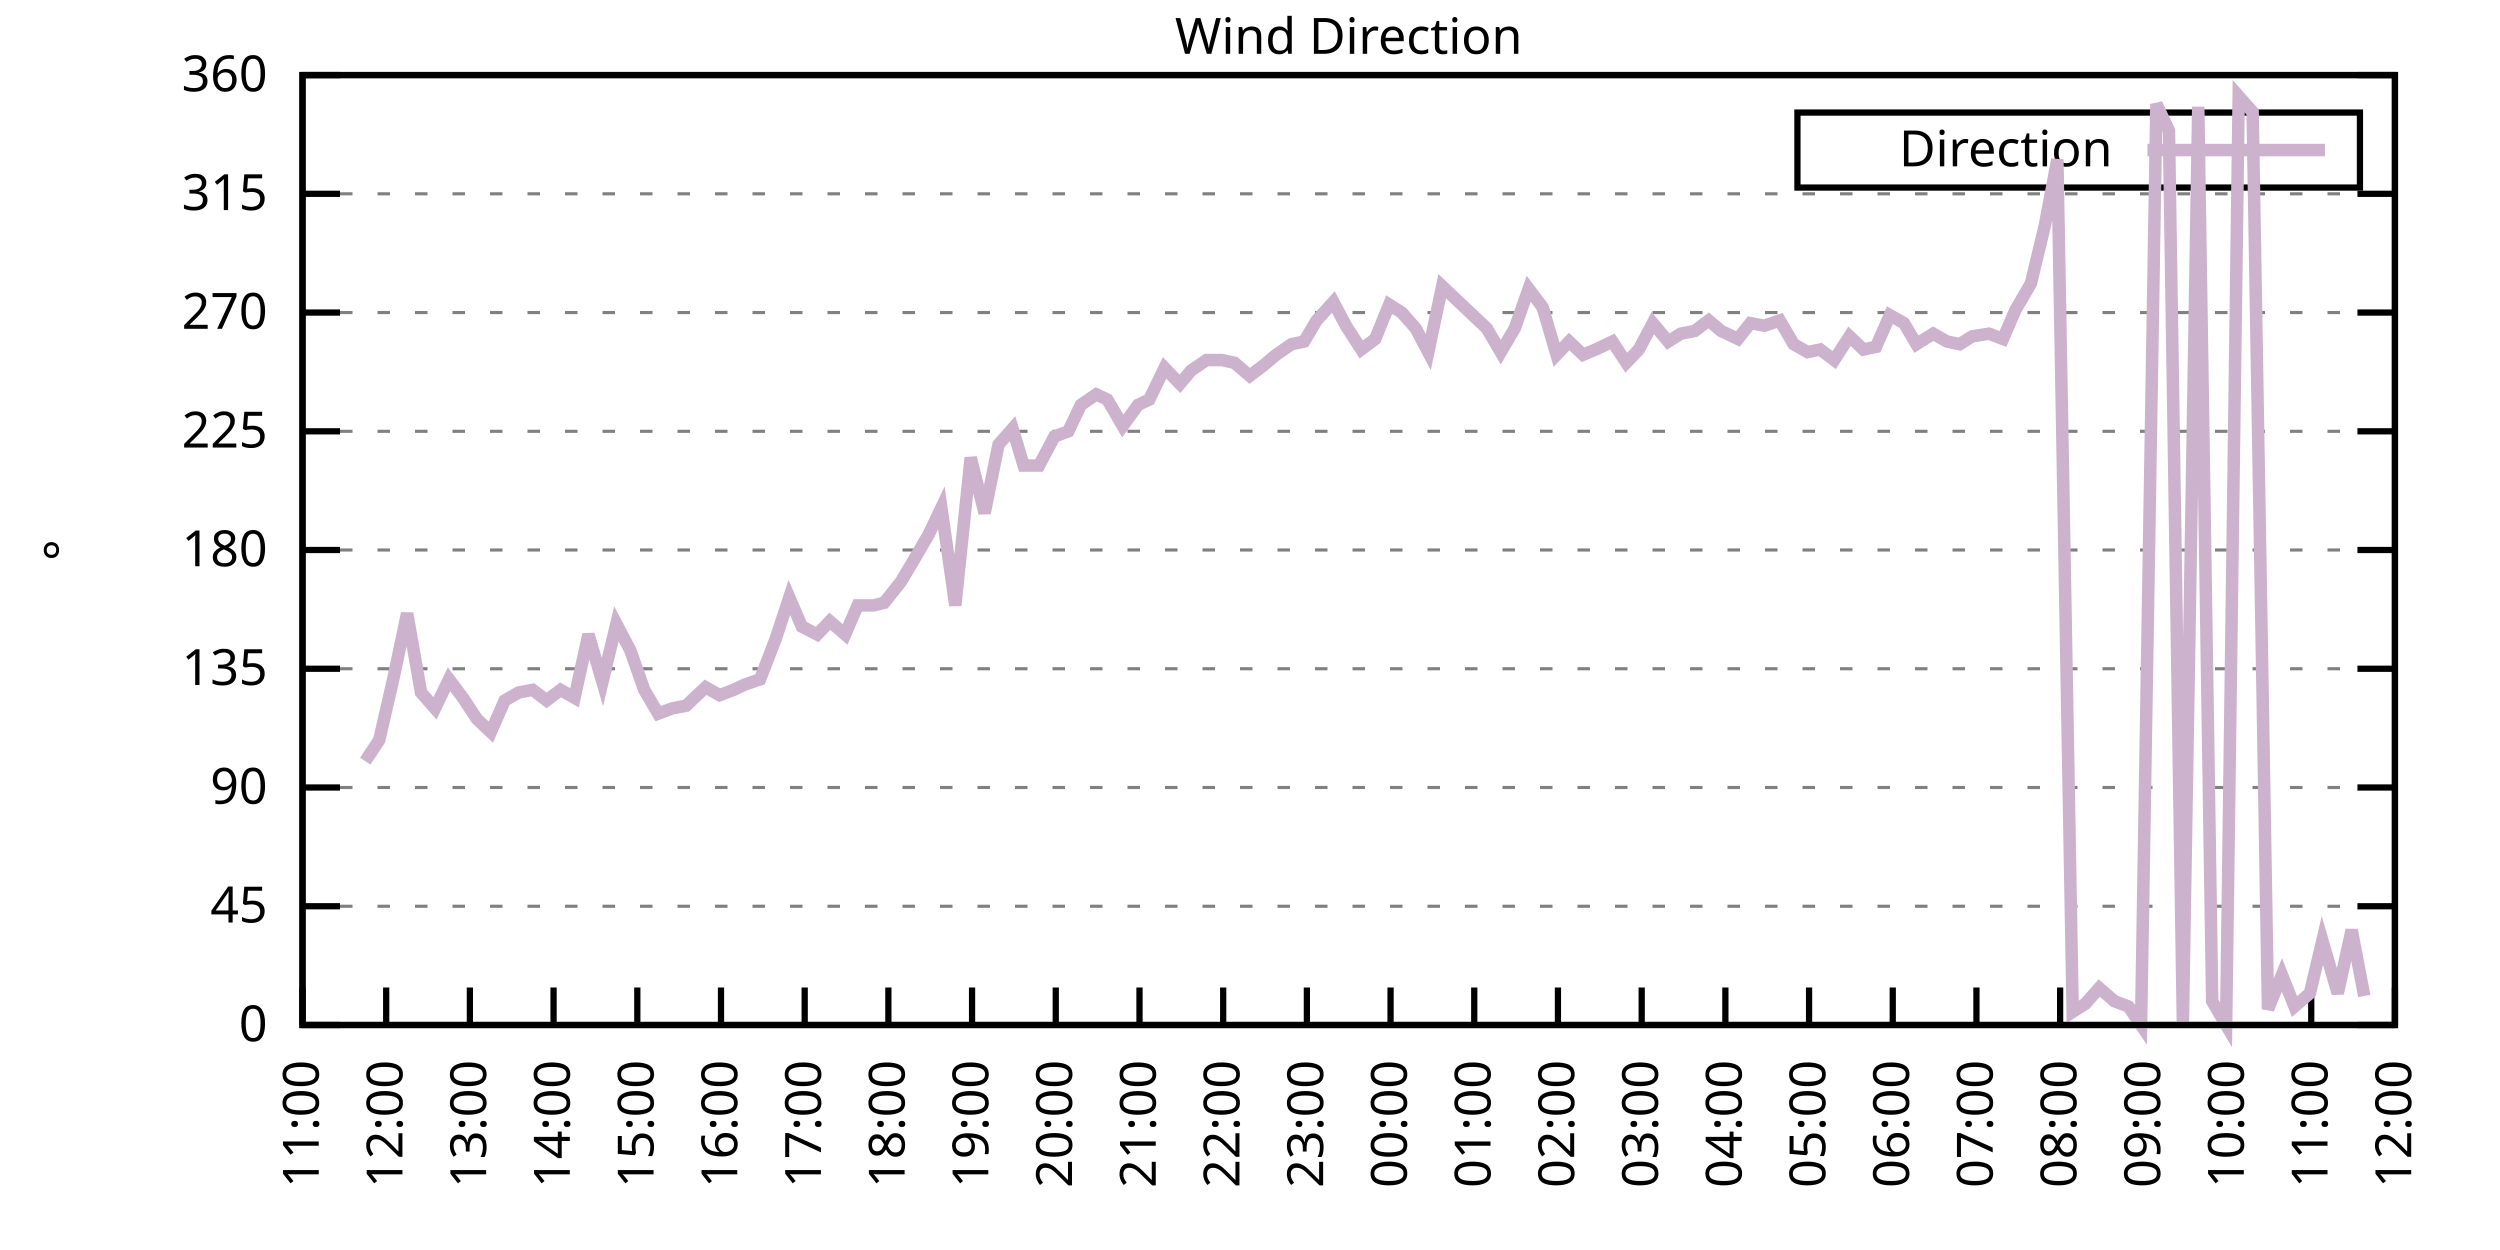
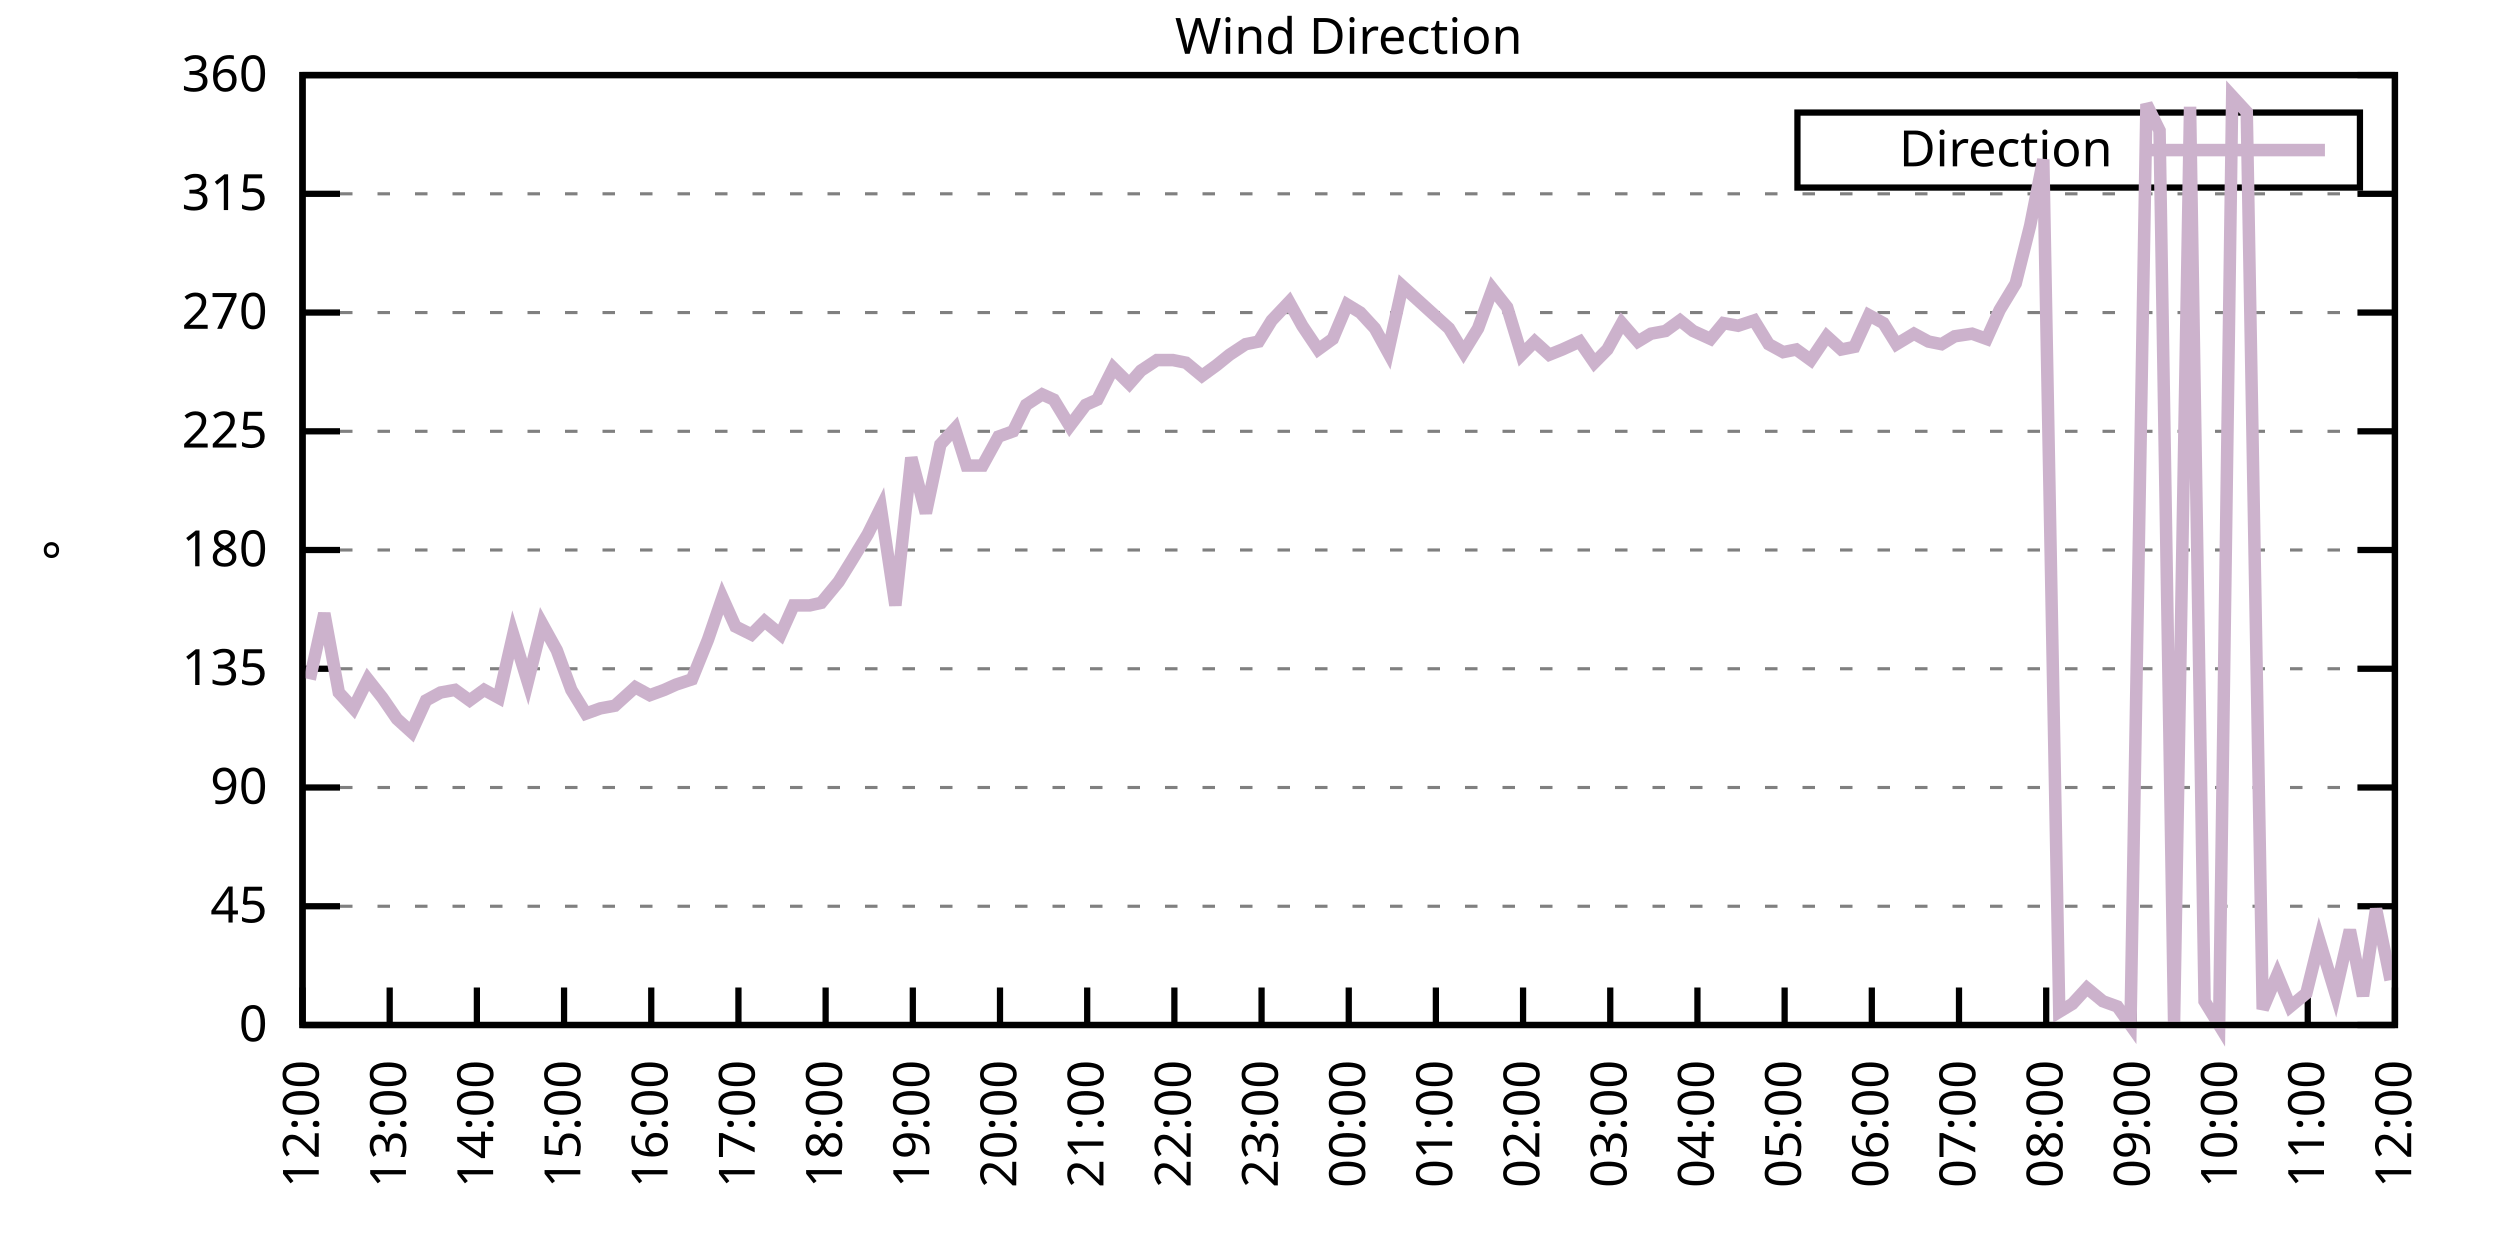
<svg xmlns="http://www.w3.org/2000/svg" xmlns:xlink="http://www.w3.org/1999/xlink" width="400" height="200" viewBox="0 0 400 200">
  <g id="gnuplot_canvas">
    <rect x="0" y="0" width="400" height="200" fill="none" />
    <defs>
      <circle id="gpDot" r="0.5" stroke-width="0.5" stroke="currentColor" />
      <path id="gpPt0" stroke-width="0.333" stroke="currentColor" d="M-1,0 h2 M0,-1 v2" />
      <path id="gpPt1" stroke-width="0.333" stroke="currentColor" d="M-1,-1 L1,1 M1,-1 L-1,1" />
      <path id="gpPt2" stroke-width="0.333" stroke="currentColor" d="M-1,0 L1,0 M0,-1 L0,1 M-1,-1 L1,1 M-1,1 L1,-1" />
      <rect id="gpPt3" stroke-width="0.333" stroke="currentColor" x="-1" y="-1" width="2" height="2" />
      <rect id="gpPt4" stroke-width="0.333" stroke="currentColor" fill="currentColor" x="-1" y="-1" width="2" height="2" />
      <circle id="gpPt5" stroke-width="0.333" stroke="currentColor" cx="0" cy="0" r="1" />
      <use xlink:href="#gpPt5" id="gpPt6" fill="currentColor" stroke="none" />
      <path id="gpPt7" stroke-width="0.333" stroke="currentColor" d="M0,-1.33 L-1.33,0.67 L1.33,0.67 z" />
      <use xlink:href="#gpPt7" id="gpPt8" fill="currentColor" stroke="none" />
      <use xlink:href="#gpPt7" id="gpPt9" stroke="currentColor" transform="rotate(180)" />
      <use xlink:href="#gpPt9" id="gpPt10" fill="currentColor" stroke="none" />
      <use xlink:href="#gpPt3" id="gpPt11" stroke="currentColor" transform="rotate(45)" />
      <use xlink:href="#gpPt11" id="gpPt12" fill="currentColor" stroke="none" />
      <path id="gpPt13" stroke-width="0.333" stroke="currentColor" d="M0,1.330 L1.265,0.411 L0.782,-1.067 L-0.782,-1.076 L-1.265,0.411 z" />
      <use xlink:href="#gpPt13" id="gpPt14" fill="currentColor" stroke="none" />
      <filter id="textbox" filterUnits="objectBoundingBox" x="0" y="0" height="1" width="1">
        <feFlood flood-color="white" flood-opacity="1" result="bgnd" />
        <feComposite in="SourceGraphic" in2="bgnd" operator="atop" />
      </filter>
      <filter id="greybox" filterUnits="objectBoundingBox" x="0" y="0" height="1" width="1">
        <feFlood flood-color="lightgrey" flood-opacity="1" result="grey" />
        <feComposite in="SourceGraphic" in2="grey" operator="atop" />
      </filter>
    </defs>
    <g fill="none" color="white" stroke="currentColor" stroke-width="1.00" stroke-linecap="butt" stroke-linejoin="miter">
</g>
    <g fill="none" color="black" stroke="currentColor" stroke-width="1.00" stroke-linecap="butt" stroke-linejoin="miter">
      <g stroke="none" shape-rendering="crispEdges">
        <polygon fill="rgb(255, 255, 255)" points="48.40,164.00 383.18,164.00 383.18,12.02 48.40,12.02 " />
      </g>
    </g>
    <g fill="none" color="black" stroke="currentColor" stroke-width="1.00" stroke-linecap="butt" stroke-linejoin="miter">
</g>
    <g fill="none" color="black" stroke="black" stroke-width="0.50" stroke-linecap="butt" stroke-linejoin="miter">
</g>
    <g fill="none" color="gray" stroke="currentColor" stroke-width="0.50" stroke-linecap="butt" stroke-linejoin="miter">
      <path stroke="gray" stroke-dasharray="2,4" class="gridline" d="M48.40,164.00 L383.19,164.00  " />
    </g>
    <g fill="none" color="gray" stroke="gray" stroke-width="1.00" stroke-linecap="butt" stroke-linejoin="miter">
</g>
    <g fill="none" color="black" stroke="currentColor" stroke-width="1.00" stroke-linecap="butt" stroke-linejoin="miter">
      <path stroke="black" d="M48.40,164.00 L54.40,164.00 M383.19,164.00 L377.19,164.00  " />
      <g transform="translate(42.80,166.60)" stroke="none" fill="black" font-family="Sans" font-size="8.00" text-anchor="end">
        <text>
          <tspan font-family="Sans"> 0</tspan>
        </text>
      </g>
    </g>
    <g fill="none" color="black" stroke="currentColor" stroke-width="1.00" stroke-linecap="butt" stroke-linejoin="miter">
</g>
    <g fill="none" color="black" stroke="black" stroke-width="0.50" stroke-linecap="butt" stroke-linejoin="miter">
</g>
    <g fill="none" color="gray" stroke="currentColor" stroke-width="0.50" stroke-linecap="butt" stroke-linejoin="miter">
      <path stroke="gray" stroke-dasharray="2,4" class="gridline" d="M48.40,145.00 L383.19,145.00  " />
    </g>
    <g fill="none" color="gray" stroke="gray" stroke-width="1.00" stroke-linecap="butt" stroke-linejoin="miter">
</g>
    <g fill="none" color="black" stroke="currentColor" stroke-width="1.00" stroke-linecap="butt" stroke-linejoin="miter">
      <path stroke="black" d="M48.40,145.00 L54.40,145.00 M383.19,145.00 L377.19,145.00  " />
      <g transform="translate(42.80,147.60)" stroke="none" fill="black" font-family="Sans" font-size="8.00" text-anchor="end">
        <text>
          <tspan font-family="Sans"> 45</tspan>
        </text>
      </g>
    </g>
    <g fill="none" color="black" stroke="currentColor" stroke-width="1.00" stroke-linecap="butt" stroke-linejoin="miter">
</g>
    <g fill="none" color="black" stroke="black" stroke-width="0.50" stroke-linecap="butt" stroke-linejoin="miter">
</g>
    <g fill="none" color="gray" stroke="currentColor" stroke-width="0.50" stroke-linecap="butt" stroke-linejoin="miter">
      <path stroke="gray" stroke-dasharray="2,4" class="gridline" d="M48.40,126.00 L383.19,126.00  " />
    </g>
    <g fill="none" color="gray" stroke="gray" stroke-width="1.00" stroke-linecap="butt" stroke-linejoin="miter">
</g>
    <g fill="none" color="black" stroke="currentColor" stroke-width="1.00" stroke-linecap="butt" stroke-linejoin="miter">
      <path stroke="black" d="M48.40,126.00 L54.40,126.00 M383.19,126.00 L377.19,126.00  " />
      <g transform="translate(42.80,128.60)" stroke="none" fill="black" font-family="Sans" font-size="8.00" text-anchor="end">
        <text>
          <tspan font-family="Sans"> 90</tspan>
        </text>
      </g>
    </g>
    <g fill="none" color="black" stroke="currentColor" stroke-width="1.00" stroke-linecap="butt" stroke-linejoin="miter">
</g>
    <g fill="none" color="black" stroke="black" stroke-width="0.50" stroke-linecap="butt" stroke-linejoin="miter">
</g>
    <g fill="none" color="gray" stroke="currentColor" stroke-width="0.50" stroke-linecap="butt" stroke-linejoin="miter">
      <path stroke="gray" stroke-dasharray="2,4" class="gridline" d="M48.40,107.00 L383.19,107.00  " />
    </g>
    <g fill="none" color="gray" stroke="gray" stroke-width="1.00" stroke-linecap="butt" stroke-linejoin="miter">
</g>
    <g fill="none" color="black" stroke="currentColor" stroke-width="1.00" stroke-linecap="butt" stroke-linejoin="miter">
      <path stroke="black" d="M48.40,107.00 L54.40,107.00 M383.19,107.00 L377.19,107.00  " />
      <g transform="translate(42.80,109.60)" stroke="none" fill="black" font-family="Sans" font-size="8.00" text-anchor="end">
        <text>
          <tspan font-family="Sans"> 135</tspan>
        </text>
      </g>
    </g>
    <g fill="none" color="black" stroke="currentColor" stroke-width="1.00" stroke-linecap="butt" stroke-linejoin="miter">
</g>
    <g fill="none" color="black" stroke="black" stroke-width="0.50" stroke-linecap="butt" stroke-linejoin="miter">
</g>
    <g fill="none" color="gray" stroke="currentColor" stroke-width="0.50" stroke-linecap="butt" stroke-linejoin="miter">
      <path stroke="gray" stroke-dasharray="2,4" class="gridline" d="M48.40,88.00 L383.19,88.00  " />
    </g>
    <g fill="none" color="gray" stroke="gray" stroke-width="1.00" stroke-linecap="butt" stroke-linejoin="miter">
</g>
    <g fill="none" color="black" stroke="currentColor" stroke-width="1.00" stroke-linecap="butt" stroke-linejoin="miter">
      <path stroke="black" d="M48.40,88.00 L54.40,88.00 M383.19,88.00 L377.19,88.00  " />
      <g transform="translate(42.80,90.60)" stroke="none" fill="black" font-family="Sans" font-size="8.00" text-anchor="end">
        <text>
          <tspan font-family="Sans"> 180</tspan>
        </text>
      </g>
    </g>
    <g fill="none" color="black" stroke="currentColor" stroke-width="1.00" stroke-linecap="butt" stroke-linejoin="miter">
</g>
    <g fill="none" color="black" stroke="black" stroke-width="0.50" stroke-linecap="butt" stroke-linejoin="miter">
</g>
    <g fill="none" color="gray" stroke="currentColor" stroke-width="0.50" stroke-linecap="butt" stroke-linejoin="miter">
      <path stroke="gray" stroke-dasharray="2,4" class="gridline" d="M48.40,69.01 L383.19,69.01  " />
    </g>
    <g fill="none" color="gray" stroke="gray" stroke-width="1.00" stroke-linecap="butt" stroke-linejoin="miter">
</g>
    <g fill="none" color="black" stroke="currentColor" stroke-width="1.00" stroke-linecap="butt" stroke-linejoin="miter">
      <path stroke="black" d="M48.40,69.01 L54.40,69.01 M383.19,69.01 L377.19,69.01  " />
      <g transform="translate(42.80,71.61)" stroke="none" fill="black" font-family="Sans" font-size="8.00" text-anchor="end">
        <text>
          <tspan font-family="Sans"> 225</tspan>
        </text>
      </g>
    </g>
    <g fill="none" color="black" stroke="currentColor" stroke-width="1.00" stroke-linecap="butt" stroke-linejoin="miter">
</g>
    <g fill="none" color="black" stroke="black" stroke-width="0.50" stroke-linecap="butt" stroke-linejoin="miter">
</g>
    <g fill="none" color="gray" stroke="currentColor" stroke-width="0.50" stroke-linecap="butt" stroke-linejoin="miter">
      <path stroke="gray" stroke-dasharray="2,4" class="gridline" d="M48.40,50.01 L383.19,50.01  " />
    </g>
    <g fill="none" color="gray" stroke="gray" stroke-width="1.00" stroke-linecap="butt" stroke-linejoin="miter">
</g>
    <g fill="none" color="black" stroke="currentColor" stroke-width="1.00" stroke-linecap="butt" stroke-linejoin="miter">
      <path stroke="black" d="M48.40,50.01 L54.40,50.01 M383.19,50.01 L377.19,50.01  " />
      <g transform="translate(42.80,52.61)" stroke="none" fill="black" font-family="Sans" font-size="8.00" text-anchor="end">
        <text>
          <tspan font-family="Sans"> 270</tspan>
        </text>
      </g>
    </g>
    <g fill="none" color="black" stroke="currentColor" stroke-width="1.00" stroke-linecap="butt" stroke-linejoin="miter">
</g>
    <g fill="none" color="black" stroke="black" stroke-width="0.50" stroke-linecap="butt" stroke-linejoin="miter">
</g>
    <g fill="none" color="gray" stroke="currentColor" stroke-width="0.50" stroke-linecap="butt" stroke-linejoin="miter">
      <path stroke="gray" stroke-dasharray="2,4" class="gridline" d="M48.40,31.01 L383.19,31.01  " />
    </g>
    <g fill="none" color="gray" stroke="gray" stroke-width="1.00" stroke-linecap="butt" stroke-linejoin="miter">
</g>
    <g fill="none" color="black" stroke="currentColor" stroke-width="1.00" stroke-linecap="butt" stroke-linejoin="miter">
      <path stroke="black" d="M48.40,31.01 L54.40,31.01 M383.19,31.01 L377.19,31.01  " />
      <g transform="translate(42.80,33.61)" stroke="none" fill="black" font-family="Sans" font-size="8.00" text-anchor="end">
        <text>
          <tspan font-family="Sans"> 315</tspan>
        </text>
      </g>
    </g>
    <g fill="none" color="black" stroke="currentColor" stroke-width="1.00" stroke-linecap="butt" stroke-linejoin="miter">
</g>
    <g fill="none" color="black" stroke="black" stroke-width="0.50" stroke-linecap="butt" stroke-linejoin="miter">
</g>
    <g fill="none" color="gray" stroke="currentColor" stroke-width="0.50" stroke-linecap="butt" stroke-linejoin="miter">
      <path stroke="gray" stroke-dasharray="2,4" class="gridline" d="M48.40,12.01 L383.19,12.01  " />
    </g>
    <g fill="none" color="gray" stroke="gray" stroke-width="1.00" stroke-linecap="butt" stroke-linejoin="miter">
</g>
    <g fill="none" color="black" stroke="currentColor" stroke-width="1.00" stroke-linecap="butt" stroke-linejoin="miter">
      <path stroke="black" d="M48.40,12.01 L54.40,12.01 M383.19,12.01 L377.19,12.01  " />
      <g transform="translate(42.80,14.61)" stroke="none" fill="black" font-family="Sans" font-size="8.00" text-anchor="end">
        <text>
          <tspan font-family="Sans"> 360</tspan>
        </text>
      </g>
    </g>
    <g fill="none" color="black" stroke="currentColor" stroke-width="1.00" stroke-linecap="butt" stroke-linejoin="miter">
      <path stroke="black" d="M48.40,164.00 L48.40,158.00  " />
      <g transform="translate(51.00,169.60) rotate(270.00)" stroke="none" fill="black" font-family="Sans" font-size="8.00" text-anchor="end">
        <text>
-           <tspan font-family="Sans">11:00</tspan>
-         </text>
-       </g>
-     </g>
-     <g fill="none" color="black" stroke="currentColor" stroke-width="1.00" stroke-linecap="butt" stroke-linejoin="miter">
-       <path stroke="black" d="M61.79,164.00 L61.79,158.00  " />
-       <g transform="translate(64.39,169.60) rotate(270.00)" stroke="none" fill="black" font-family="Sans" font-size="8.00" text-anchor="end">
-         <text>
          <tspan font-family="Sans">12:00</tspan>
        </text>
      </g>
    </g>
    <g fill="none" color="black" stroke="currentColor" stroke-width="1.00" stroke-linecap="butt" stroke-linejoin="miter">
-       <path stroke="black" d="M75.18,164.00 L75.18,158.00  " />
-       <g transform="translate(77.78,169.60) rotate(270.00)" stroke="none" fill="black" font-family="Sans" font-size="8.00" text-anchor="end">
+       <path stroke="black" d="M62.35,164.00 L62.35,158.00  " />
+       <g transform="translate(64.95,169.60) rotate(270.00)" stroke="none" fill="black" font-family="Sans" font-size="8.00" text-anchor="end">
        <text>
          <tspan font-family="Sans">13:00</tspan>
        </text>
      </g>
    </g>
    <g fill="none" color="black" stroke="currentColor" stroke-width="1.00" stroke-linecap="butt" stroke-linejoin="miter">
-       <path stroke="black" d="M88.57,164.00 L88.57,158.00  " />
-       <g transform="translate(91.17,169.60) rotate(270.00)" stroke="none" fill="black" font-family="Sans" font-size="8.00" text-anchor="end">
+       <path stroke="black" d="M76.30,164.00 L76.30,158.00  " />
+       <g transform="translate(78.90,169.60) rotate(270.00)" stroke="none" fill="black" font-family="Sans" font-size="8.00" text-anchor="end">
        <text>
          <tspan font-family="Sans">14:00</tspan>
        </text>
      </g>
    </g>
    <g fill="none" color="black" stroke="currentColor" stroke-width="1.00" stroke-linecap="butt" stroke-linejoin="miter">
-       <path stroke="black" d="M101.97,164.00 L101.97,158.00  " />
-       <g transform="translate(104.57,169.60) rotate(270.00)" stroke="none" fill="black" font-family="Sans" font-size="8.00" text-anchor="end">
+       <path stroke="black" d="M90.25,164.00 L90.25,158.00  " />
+       <g transform="translate(92.85,169.60) rotate(270.00)" stroke="none" fill="black" font-family="Sans" font-size="8.00" text-anchor="end">
        <text>
          <tspan font-family="Sans">15:00</tspan>
        </text>
      </g>
    </g>
    <g fill="none" color="black" stroke="currentColor" stroke-width="1.00" stroke-linecap="butt" stroke-linejoin="miter">
-       <path stroke="black" d="M115.36,164.00 L115.36,158.00  " />
-       <g transform="translate(117.96,169.60) rotate(270.00)" stroke="none" fill="black" font-family="Sans" font-size="8.00" text-anchor="end">
+       <path stroke="black" d="M104.20,164.00 L104.20,158.00  " />
+       <g transform="translate(106.80,169.60) rotate(270.00)" stroke="none" fill="black" font-family="Sans" font-size="8.00" text-anchor="end">
        <text>
          <tspan font-family="Sans">16:00</tspan>
        </text>
      </g>
    </g>
    <g fill="none" color="black" stroke="currentColor" stroke-width="1.00" stroke-linecap="butt" stroke-linejoin="miter">
-       <path stroke="black" d="M128.75,164.00 L128.75,158.00  " />
-       <g transform="translate(131.35,169.60) rotate(270.00)" stroke="none" fill="black" font-family="Sans" font-size="8.00" text-anchor="end">
+       <path stroke="black" d="M118.15,164.00 L118.15,158.00  " />
+       <g transform="translate(120.75,169.60) rotate(270.00)" stroke="none" fill="black" font-family="Sans" font-size="8.00" text-anchor="end">
        <text>
          <tspan font-family="Sans">17:00</tspan>
        </text>
      </g>
    </g>
    <g fill="none" color="black" stroke="currentColor" stroke-width="1.00" stroke-linecap="butt" stroke-linejoin="miter">
-       <path stroke="black" d="M142.14,164.00 L142.14,158.00  " />
-       <g transform="translate(144.74,169.60) rotate(270.00)" stroke="none" fill="black" font-family="Sans" font-size="8.00" text-anchor="end">
+       <path stroke="black" d="M132.10,164.00 L132.10,158.00  " />
+       <g transform="translate(134.70,169.60) rotate(270.00)" stroke="none" fill="black" font-family="Sans" font-size="8.00" text-anchor="end">
        <text>
          <tspan font-family="Sans">18:00</tspan>
        </text>
      </g>
    </g>
    <g fill="none" color="black" stroke="currentColor" stroke-width="1.00" stroke-linecap="butt" stroke-linejoin="miter">
-       <path stroke="black" d="M155.53,164.00 L155.53,158.00  " />
-       <g transform="translate(158.13,169.60) rotate(270.00)" stroke="none" fill="black" font-family="Sans" font-size="8.00" text-anchor="end">
+       <path stroke="black" d="M146.05,164.00 L146.05,158.00  " />
+       <g transform="translate(148.65,169.60) rotate(270.00)" stroke="none" fill="black" font-family="Sans" font-size="8.00" text-anchor="end">
        <text>
          <tspan font-family="Sans">19:00</tspan>
        </text>
      </g>
    </g>
    <g fill="none" color="black" stroke="currentColor" stroke-width="1.00" stroke-linecap="butt" stroke-linejoin="miter">
-       <path stroke="black" d="M168.92,164.00 L168.92,158.00  " />
-       <g transform="translate(171.52,169.60) rotate(270.00)" stroke="none" fill="black" font-family="Sans" font-size="8.00" text-anchor="end">
+       <path stroke="black" d="M160.00,164.00 L160.00,158.00  " />
+       <g transform="translate(162.60,169.60) rotate(270.00)" stroke="none" fill="black" font-family="Sans" font-size="8.00" text-anchor="end">
        <text>
          <tspan font-family="Sans">20:00</tspan>
        </text>
      </g>
    </g>
    <g fill="none" color="black" stroke="currentColor" stroke-width="1.00" stroke-linecap="butt" stroke-linejoin="miter">
-       <path stroke="black" d="M182.32,164.00 L182.32,158.00  " />
-       <g transform="translate(184.92,169.60) rotate(270.00)" stroke="none" fill="black" font-family="Sans" font-size="8.00" text-anchor="end">
+       <path stroke="black" d="M173.95,164.00 L173.95,158.00  " />
+       <g transform="translate(176.55,169.60) rotate(270.00)" stroke="none" fill="black" font-family="Sans" font-size="8.00" text-anchor="end">
        <text>
          <tspan font-family="Sans">21:00</tspan>
        </text>
      </g>
    </g>
    <g fill="none" color="black" stroke="currentColor" stroke-width="1.00" stroke-linecap="butt" stroke-linejoin="miter">
-       <path stroke="black" d="M195.71,164.00 L195.71,158.00  " />
-       <g transform="translate(198.31,169.60) rotate(270.00)" stroke="none" fill="black" font-family="Sans" font-size="8.00" text-anchor="end">
+       <path stroke="black" d="M187.90,164.00 L187.90,158.00  " />
+       <g transform="translate(190.50,169.60) rotate(270.00)" stroke="none" fill="black" font-family="Sans" font-size="8.00" text-anchor="end">
        <text>
          <tspan font-family="Sans">22:00</tspan>
        </text>
      </g>
    </g>
    <g fill="none" color="black" stroke="currentColor" stroke-width="1.00" stroke-linecap="butt" stroke-linejoin="miter">
-       <path stroke="black" d="M209.10,164.00 L209.10,158.00  " />
-       <g transform="translate(211.70,169.60) rotate(270.00)" stroke="none" fill="black" font-family="Sans" font-size="8.00" text-anchor="end">
+       <path stroke="black" d="M201.85,164.00 L201.85,158.00  " />
+       <g transform="translate(204.45,169.60) rotate(270.00)" stroke="none" fill="black" font-family="Sans" font-size="8.00" text-anchor="end">
        <text>
          <tspan font-family="Sans">23:00</tspan>
        </text>
      </g>
    </g>
    <g fill="none" color="black" stroke="currentColor" stroke-width="1.00" stroke-linecap="butt" stroke-linejoin="miter">
-       <path stroke="black" d="M222.49,164.00 L222.49,158.00  " />
-       <g transform="translate(225.09,169.60) rotate(270.00)" stroke="none" fill="black" font-family="Sans" font-size="8.00" text-anchor="end">
+       <path stroke="black" d="M215.80,164.00 L215.80,158.00  " />
+       <g transform="translate(218.40,169.60) rotate(270.00)" stroke="none" fill="black" font-family="Sans" font-size="8.00" text-anchor="end">
        <text>
          <tspan font-family="Sans">00:00</tspan>
        </text>
      </g>
    </g>
    <g fill="none" color="black" stroke="currentColor" stroke-width="1.00" stroke-linecap="butt" stroke-linejoin="miter">
-       <path stroke="black" d="M235.88,164.00 L235.88,158.00  " />
-       <g transform="translate(238.48,169.60) rotate(270.00)" stroke="none" fill="black" font-family="Sans" font-size="8.00" text-anchor="end">
+       <path stroke="black" d="M229.74,164.00 L229.74,158.00  " />
+       <g transform="translate(232.34,169.60) rotate(270.00)" stroke="none" fill="black" font-family="Sans" font-size="8.00" text-anchor="end">
        <text>
          <tspan font-family="Sans">01:00</tspan>
        </text>
      </g>
    </g>
    <g fill="none" color="black" stroke="currentColor" stroke-width="1.00" stroke-linecap="butt" stroke-linejoin="miter">
-       <path stroke="black" d="M249.27,164.00 L249.27,158.00  " />
-       <g transform="translate(251.87,169.60) rotate(270.00)" stroke="none" fill="black" font-family="Sans" font-size="8.00" text-anchor="end">
+       <path stroke="black" d="M243.69,164.00 L243.69,158.00  " />
+       <g transform="translate(246.29,169.60) rotate(270.00)" stroke="none" fill="black" font-family="Sans" font-size="8.00" text-anchor="end">
        <text>
          <tspan font-family="Sans">02:00</tspan>
        </text>
      </g>
    </g>
    <g fill="none" color="black" stroke="currentColor" stroke-width="1.00" stroke-linecap="butt" stroke-linejoin="miter">
-       <path stroke="black" d="M262.67,164.00 L262.67,158.00  " />
-       <g transform="translate(265.27,169.60) rotate(270.00)" stroke="none" fill="black" font-family="Sans" font-size="8.00" text-anchor="end">
+       <path stroke="black" d="M257.64,164.00 L257.64,158.00  " />
+       <g transform="translate(260.24,169.60) rotate(270.00)" stroke="none" fill="black" font-family="Sans" font-size="8.00" text-anchor="end">
        <text>
          <tspan font-family="Sans">03:00</tspan>
        </text>
      </g>
    </g>
    <g fill="none" color="black" stroke="currentColor" stroke-width="1.00" stroke-linecap="butt" stroke-linejoin="miter">
-       <path stroke="black" d="M276.06,164.00 L276.06,158.00  " />
-       <g transform="translate(278.66,169.60) rotate(270.00)" stroke="none" fill="black" font-family="Sans" font-size="8.00" text-anchor="end">
+       <path stroke="black" d="M271.59,164.00 L271.59,158.00  " />
+       <g transform="translate(274.19,169.60) rotate(270.00)" stroke="none" fill="black" font-family="Sans" font-size="8.00" text-anchor="end">
        <text>
          <tspan font-family="Sans">04:00</tspan>
        </text>
      </g>
    </g>
    <g fill="none" color="black" stroke="currentColor" stroke-width="1.00" stroke-linecap="butt" stroke-linejoin="miter">
-       <path stroke="black" d="M289.45,164.00 L289.45,158.00  " />
-       <g transform="translate(292.05,169.60) rotate(270.00)" stroke="none" fill="black" font-family="Sans" font-size="8.00" text-anchor="end">
+       <path stroke="black" d="M285.54,164.00 L285.54,158.00  " />
+       <g transform="translate(288.14,169.60) rotate(270.00)" stroke="none" fill="black" font-family="Sans" font-size="8.00" text-anchor="end">
        <text>
          <tspan font-family="Sans">05:00</tspan>
        </text>
      </g>
    </g>
    <g fill="none" color="black" stroke="currentColor" stroke-width="1.00" stroke-linecap="butt" stroke-linejoin="miter">
-       <path stroke="black" d="M302.84,164.00 L302.84,158.00  " />
-       <g transform="translate(305.44,169.60) rotate(270.00)" stroke="none" fill="black" font-family="Sans" font-size="8.00" text-anchor="end">
+       <path stroke="black" d="M299.49,164.00 L299.49,158.00  " />
+       <g transform="translate(302.09,169.60) rotate(270.00)" stroke="none" fill="black" font-family="Sans" font-size="8.00" text-anchor="end">
        <text>
          <tspan font-family="Sans">06:00</tspan>
        </text>
      </g>
    </g>
    <g fill="none" color="black" stroke="currentColor" stroke-width="1.00" stroke-linecap="butt" stroke-linejoin="miter">
-       <path stroke="black" d="M316.23,164.00 L316.23,158.00  " />
-       <g transform="translate(318.83,169.60) rotate(270.00)" stroke="none" fill="black" font-family="Sans" font-size="8.00" text-anchor="end">
+       <path stroke="black" d="M313.44,164.00 L313.44,158.00  " />
+       <g transform="translate(316.04,169.60) rotate(270.00)" stroke="none" fill="black" font-family="Sans" font-size="8.00" text-anchor="end">
        <text>
          <tspan font-family="Sans">07:00</tspan>
        </text>
      </g>
    </g>
    <g fill="none" color="black" stroke="currentColor" stroke-width="1.00" stroke-linecap="butt" stroke-linejoin="miter">
-       <path stroke="black" d="M329.62,164.00 L329.62,158.00  " />
-       <g transform="translate(332.22,169.60) rotate(270.00)" stroke="none" fill="black" font-family="Sans" font-size="8.00" text-anchor="end">
+       <path stroke="black" d="M327.39,164.00 L327.39,158.00  " />
+       <g transform="translate(329.99,169.60) rotate(270.00)" stroke="none" fill="black" font-family="Sans" font-size="8.00" text-anchor="end">
        <text>
          <tspan font-family="Sans">08:00</tspan>
        </text>
      </g>
    </g>
    <g fill="none" color="black" stroke="currentColor" stroke-width="1.00" stroke-linecap="butt" stroke-linejoin="miter">
-       <path stroke="black" d="M343.02,164.00 L343.02,158.00  " />
-       <g transform="translate(345.62,169.60) rotate(270.00)" stroke="none" fill="black" font-family="Sans" font-size="8.00" text-anchor="end">
+       <path stroke="black" d="M341.34,164.00 L341.34,158.00  " />
+       <g transform="translate(343.94,169.60) rotate(270.00)" stroke="none" fill="black" font-family="Sans" font-size="8.00" text-anchor="end">
        <text>
          <tspan font-family="Sans">09:00</tspan>
        </text>
      </g>
    </g>
    <g fill="none" color="black" stroke="currentColor" stroke-width="1.00" stroke-linecap="butt" stroke-linejoin="miter">
-       <path stroke="black" d="M356.41,164.00 L356.41,158.00  " />
-       <g transform="translate(359.01,169.60) rotate(270.00)" stroke="none" fill="black" font-family="Sans" font-size="8.00" text-anchor="end">
+       <path stroke="black" d="M355.29,164.00 L355.29,158.00  " />
+       <g transform="translate(357.89,169.60) rotate(270.00)" stroke="none" fill="black" font-family="Sans" font-size="8.00" text-anchor="end">
        <text>
          <tspan font-family="Sans">10:00</tspan>
        </text>
      </g>
    </g>
    <g fill="none" color="black" stroke="currentColor" stroke-width="1.00" stroke-linecap="butt" stroke-linejoin="miter">
-       <path stroke="black" d="M369.80,164.00 L369.80,158.00  " />
-       <g transform="translate(372.40,169.60) rotate(270.00)" stroke="none" fill="black" font-family="Sans" font-size="8.00" text-anchor="end">
+       <path stroke="black" d="M369.24,164.00 L369.24,158.00  " />
+       <g transform="translate(371.84,169.60) rotate(270.00)" stroke="none" fill="black" font-family="Sans" font-size="8.00" text-anchor="end">
        <text>
          <tspan font-family="Sans">11:00</tspan>
        </text>
      </g>
    </g>
    <g fill="none" color="black" stroke="currentColor" stroke-width="1.00" stroke-linecap="butt" stroke-linejoin="miter">
      <path stroke="black" d="M383.19,164.00 L383.19,158.00  " />
      <g transform="translate(385.79,169.60) rotate(270.00)" stroke="none" fill="black" font-family="Sans" font-size="8.00" text-anchor="end">
        <text>
          <tspan font-family="Sans">12:00</tspan>
        </text>
      </g>
    </g>
    <g fill="none" color="black" stroke="currentColor" stroke-width="1.00" stroke-linecap="butt" stroke-linejoin="miter">
</g>
    <g fill="none" color="black" stroke="currentColor" stroke-width="1.00" stroke-linecap="butt" stroke-linejoin="miter">
      <path stroke="black" d="M48.40,12.01 L48.40,164.00 L383.19,164.00 L383.19,12.01 L48.40,12.01 Z  " />
    </g>
    <g fill="none" color="black" stroke="currentColor" stroke-width="1.00" stroke-linecap="butt" stroke-linejoin="miter">
</g>
    <g fill="none" color="black" stroke="currentColor" stroke-width="1.00" stroke-linecap="butt" stroke-linejoin="miter">
      <path stroke="black" d="M287.59,30.01 L287.59,18.01 L377.59,18.01 L377.59,30.01 L287.59,30.01 Z  " />
    </g>
    <g id="Wind_direction_plot_1">
      <g fill="none" color="white" stroke="black" stroke-width="2.00" stroke-linecap="butt" stroke-linejoin="miter">
</g>
      <g fill="none" color="black" stroke="currentColor" stroke-width="2.00" stroke-linecap="butt" stroke-linejoin="miter">
        <g transform="translate(337.99,26.61)" stroke="none" fill="black" font-family="Sans" font-size="8.00" text-anchor="end">
          <text>
            <tspan font-family="Sans">Direction</tspan>
          </text>
        </g>
      </g>
      <g fill="none" color="black" stroke="currentColor" stroke-width="2.00" stroke-linecap="butt" stroke-linejoin="miter">
-         <path stroke="rgb(204, 178, 204)" d="M343.59,24.01 L371.99,24.01 M58.44,121.78 L60.68,118.40 L62.91,108.69 L65.14,98.14 L67.37,110.80 L69.60,113.34   L71.84,108.69 L74.07,111.65 L76.30,115.03 L78.53,117.14 L80.76,112.07 L82.99,110.80 L85.23,110.38 L87.46,112.07   L89.69,110.38 L91.92,111.65 L94.15,101.52 L96.39,109.11 L98.62,99.83 L100.85,104.05 L103.08,110.38 L105.31,114.18   L107.55,113.34 L109.78,112.91 L110.22,112.49 L112.90,109.96 L115.13,111.23 L117.37,110.38 L119.15,109.54 L121.61,108.69   L124.06,102.36 L126.29,95.60 L128.30,100.25 L130.76,101.52 L132.77,99.40 L135.22,101.52 L137.23,96.87 L139.69,96.87   L141.47,96.45 L144.15,93.07 L146.16,89.69 L148.61,85.47 L150.62,81.25 L152.85,96.87 L155.31,73.23 L157.54,82.09   L159.77,71.12 L162.01,68.58 L163.79,74.49 L166.25,74.49 L168.70,69.85 L170.93,69.01 L172.94,64.78 L175.40,63.10   L177.18,63.94 L179.64,68.16 L182.09,64.78 L183.88,63.94 L186.33,58.87 L188.79,61.41 L190.57,59.30 L193.03,57.61   L195.48,57.61 L197.49,58.03 L199.95,60.14 L202.18,58.45 L204.19,56.76 L206.64,55.07 L208.65,54.65 L210.66,51.27   L213.34,48.32 L215.35,52.12 L217.80,55.92 L220.04,54.23 L222.27,48.74 L224.28,50.01 L226.51,52.54 L228.52,56.34   L230.75,45.79 L232.98,47.90 L237.89,52.54 L240.12,56.34 L242.36,52.54 L244.59,46.21 L246.82,49.16 L249.05,56.76   L251.06,54.65 L253.29,56.76 L255.30,55.92 L257.98,54.65 L260.21,58.03 L262.22,55.92 L264.45,51.70 L266.91,54.65   L268.92,53.39 L271.15,52.96 L273.38,51.27 L275.39,52.96 L278.07,54.23 L280.07,51.70 L282.31,52.12 L284.76,51.27   L286.99,55.07 L289.23,56.34 L291.23,55.92 L293.47,57.61 L295.92,53.81 L298.15,55.92 L300.16,55.50 L302.39,50.43   L304.63,51.70 L306.63,55.07 L309.31,53.39 L311.54,54.65 L313.55,55.07 L315.56,53.81 L318.24,53.39 L320.47,54.23   L322.48,49.59 L324.94,45.36 L327.17,36.08 L329.18,25.52 L331.63,161.89 L333.64,160.62 L335.87,158.09 L338.33,160.20   L340.56,161.04 L342.57,164.00 L345.02,16.65 L347.03,20.88 L349.26,163.58 L351.72,17.08 L353.95,160.20 L356.18,164.00   L358.19,15.39 L360.42,17.92 L362.88,161.47 L365.11,155.98 L367.12,161.04 L369.58,158.93 L371.58,150.49 L374.04,158.93   L376.27,148.80 L378.28,159.36  " />
+         <path stroke="rgb(204, 178, 204)" d="M343.59,24.01 L371.99,24.01 M49.56,108.69 L51.89,98.14 L54.21,110.80 L56.54,113.34 L58.86,108.69 L61.19,111.65   L63.51,115.03 L65.84,117.14 L68.16,112.07 L70.49,110.80 L72.81,110.38 L75.14,112.07 L77.46,110.38 L79.79,111.65   L82.11,101.52 L84.44,109.11 L86.76,99.83 L89.09,104.05 L91.41,110.38 L93.74,114.18 L96.06,113.34 L98.39,112.91   L98.85,112.49 L101.64,109.96 L103.97,111.23 L106.29,110.38 L108.15,109.54 L110.71,108.69 L113.27,102.36 L115.59,95.60   L117.68,100.25 L120.24,101.52 L122.33,99.40 L124.89,101.52 L126.98,96.87 L129.54,96.87 L131.40,96.45 L134.19,93.07   L136.28,89.69 L138.84,85.47 L140.93,81.25 L143.26,96.87 L145.81,73.23 L148.14,82.09 L150.46,71.12 L152.79,68.58   L154.65,74.49 L157.21,74.49 L159.76,69.85 L162.09,69.01 L164.18,64.78 L166.74,63.10 L168.60,63.94 L171.16,68.16   L173.71,64.78 L175.57,63.94 L178.13,58.87 L180.69,61.41 L182.55,59.30 L185.11,57.61 L187.66,57.61 L189.76,58.03   L192.31,60.14 L194.64,58.45 L196.73,56.76 L199.29,55.07 L201.38,54.65 L203.47,51.27 L206.26,48.32 L208.36,52.12   L210.91,55.92 L213.24,54.23 L215.56,48.74 L217.65,50.01 L219.98,52.54 L222.07,56.34 L224.40,45.79 L226.72,47.90   L231.84,52.54 L234.16,56.34 L236.49,52.54 L238.81,46.21 L241.14,49.16 L243.46,56.76 L245.55,54.65 L247.88,56.76   L249.97,55.92 L252.76,54.65 L255.09,58.03 L257.18,55.92 L259.50,51.70 L262.06,54.65 L264.15,53.39 L266.48,52.96   L268.80,51.27 L270.90,52.96 L273.69,54.23 L275.78,51.70 L278.10,52.12 L280.66,51.27 L282.99,55.07 L285.31,56.34   L287.40,55.92 L289.73,57.61 L292.29,53.81 L294.61,55.92 L296.70,55.50 L299.03,50.43 L301.35,51.70 L303.44,55.07   L306.23,53.39 L308.56,54.65 L310.65,55.07 L312.74,53.81 L315.53,53.39 L317.86,54.23 L319.95,49.59 L322.51,45.36   L324.83,36.08 L326.93,25.52 L329.48,161.89 L331.58,160.62 L333.90,158.09 L336.46,160.20 L338.78,161.04 L340.88,164.00   L343.43,16.65 L345.53,20.88 L347.85,163.58 L350.41,17.08 L352.73,160.20 L355.06,164.00 L357.15,15.39 L359.48,17.92   L362.03,161.47 L364.36,155.98 L366.45,161.04 L369.01,158.93 L371.10,150.49 L373.66,158.93 L375.98,148.80 L378.08,159.36   L380.17,145.42 L382.49,156.82  " />
      </g>
    </g>
    <g fill="none" color="black" stroke="currentColor" stroke-width="2.00" stroke-linecap="butt" stroke-linejoin="miter">
</g>
    <g fill="none" color="black" stroke="black" stroke-width="1.00" stroke-linecap="butt" stroke-linejoin="miter">
</g>
    <g fill="none" color="black" stroke="currentColor" stroke-width="1.00" stroke-linecap="butt" stroke-linejoin="miter">
      <path stroke="black" d="M48.40,12.01 L48.40,164.00 L383.19,164.00 L383.19,12.01 L48.40,12.01 Z  " />
      <g transform="translate(12.80,88.01) rotate(270.00)" stroke="none" fill="black" font-family="Sans" font-size="8.00" text-anchor="middle">
        <text>
          <tspan font-family="Sans">°</tspan>
        </text>
      </g>
    </g>
    <g fill="none" color="black" stroke="currentColor" stroke-width="1.00" stroke-linecap="butt" stroke-linejoin="miter">
</g>
    <g fill="none" color="black" stroke="currentColor" stroke-width="1.00" stroke-linecap="butt" stroke-linejoin="miter">
      <g transform="translate(215.79,8.61)" stroke="none" fill="black" font-family="Sans" font-size="8.00" text-anchor="middle">
        <text>
          <tspan font-family="Sans">Wind Direction</tspan>
        </text>
      </g>
    </g>
    <g fill="none" color="black" stroke="currentColor" stroke-width="1.00" stroke-linecap="butt" stroke-linejoin="miter">
</g>
  </g>
</svg>
